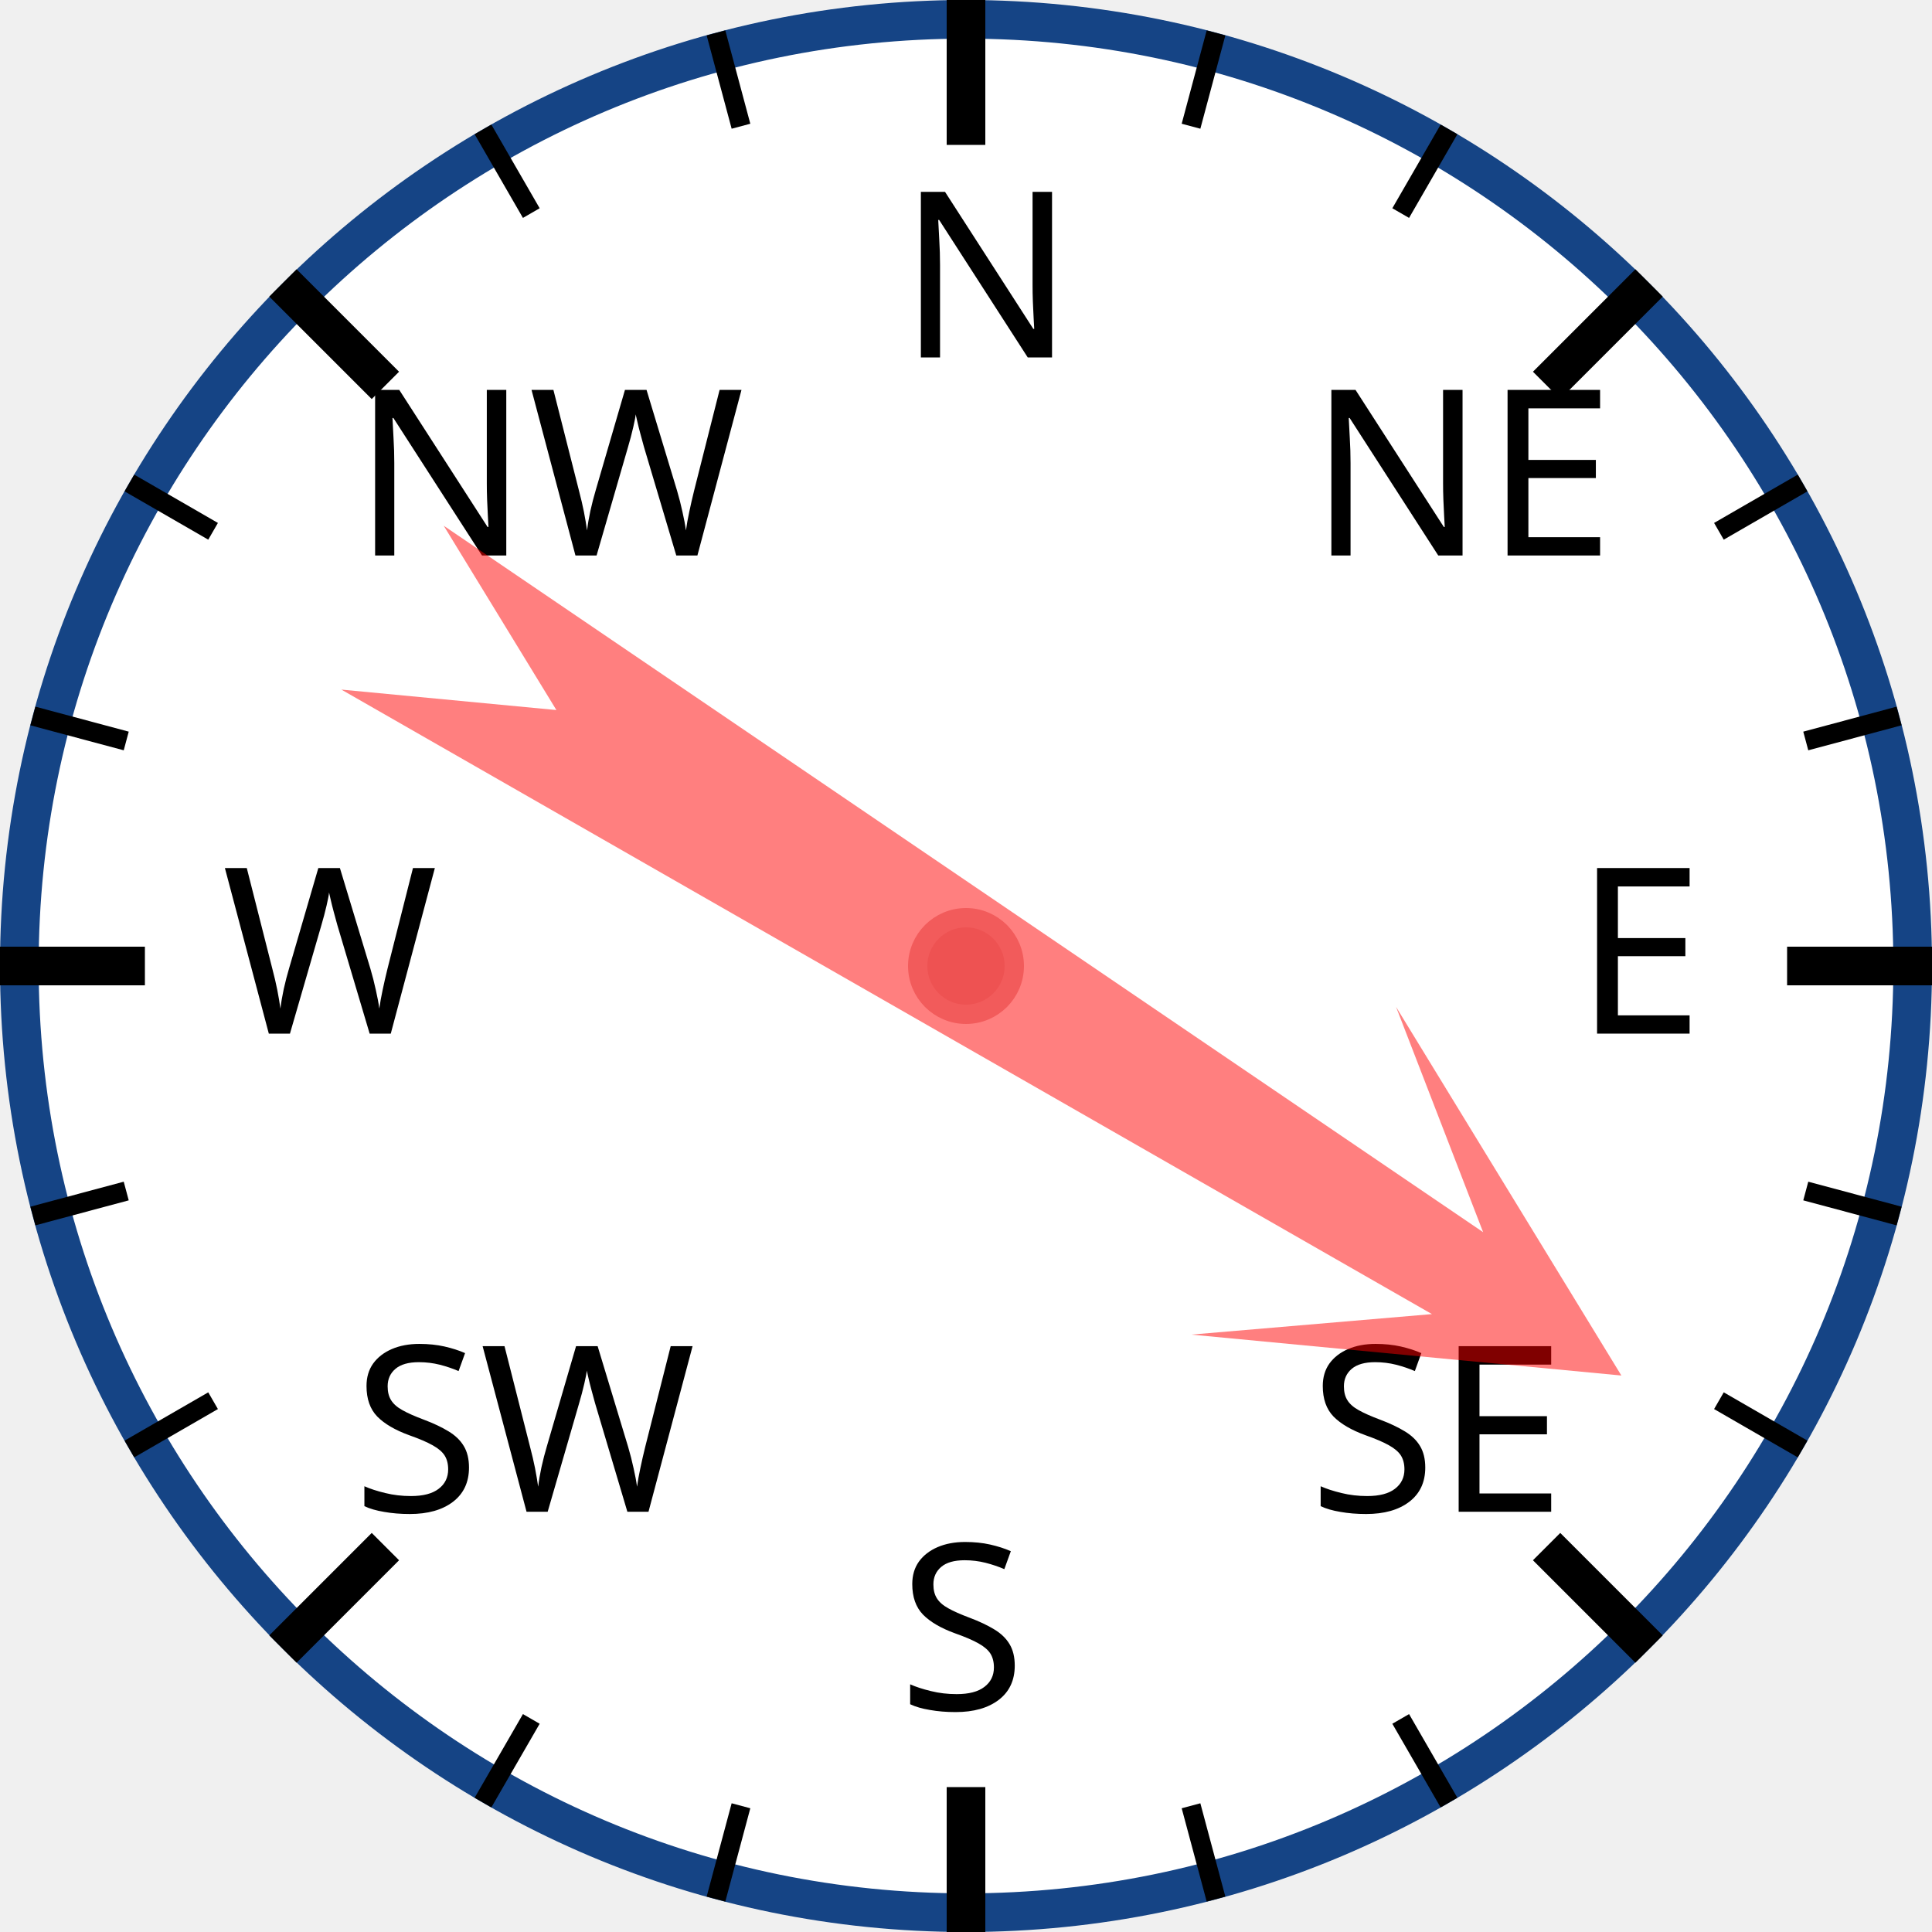
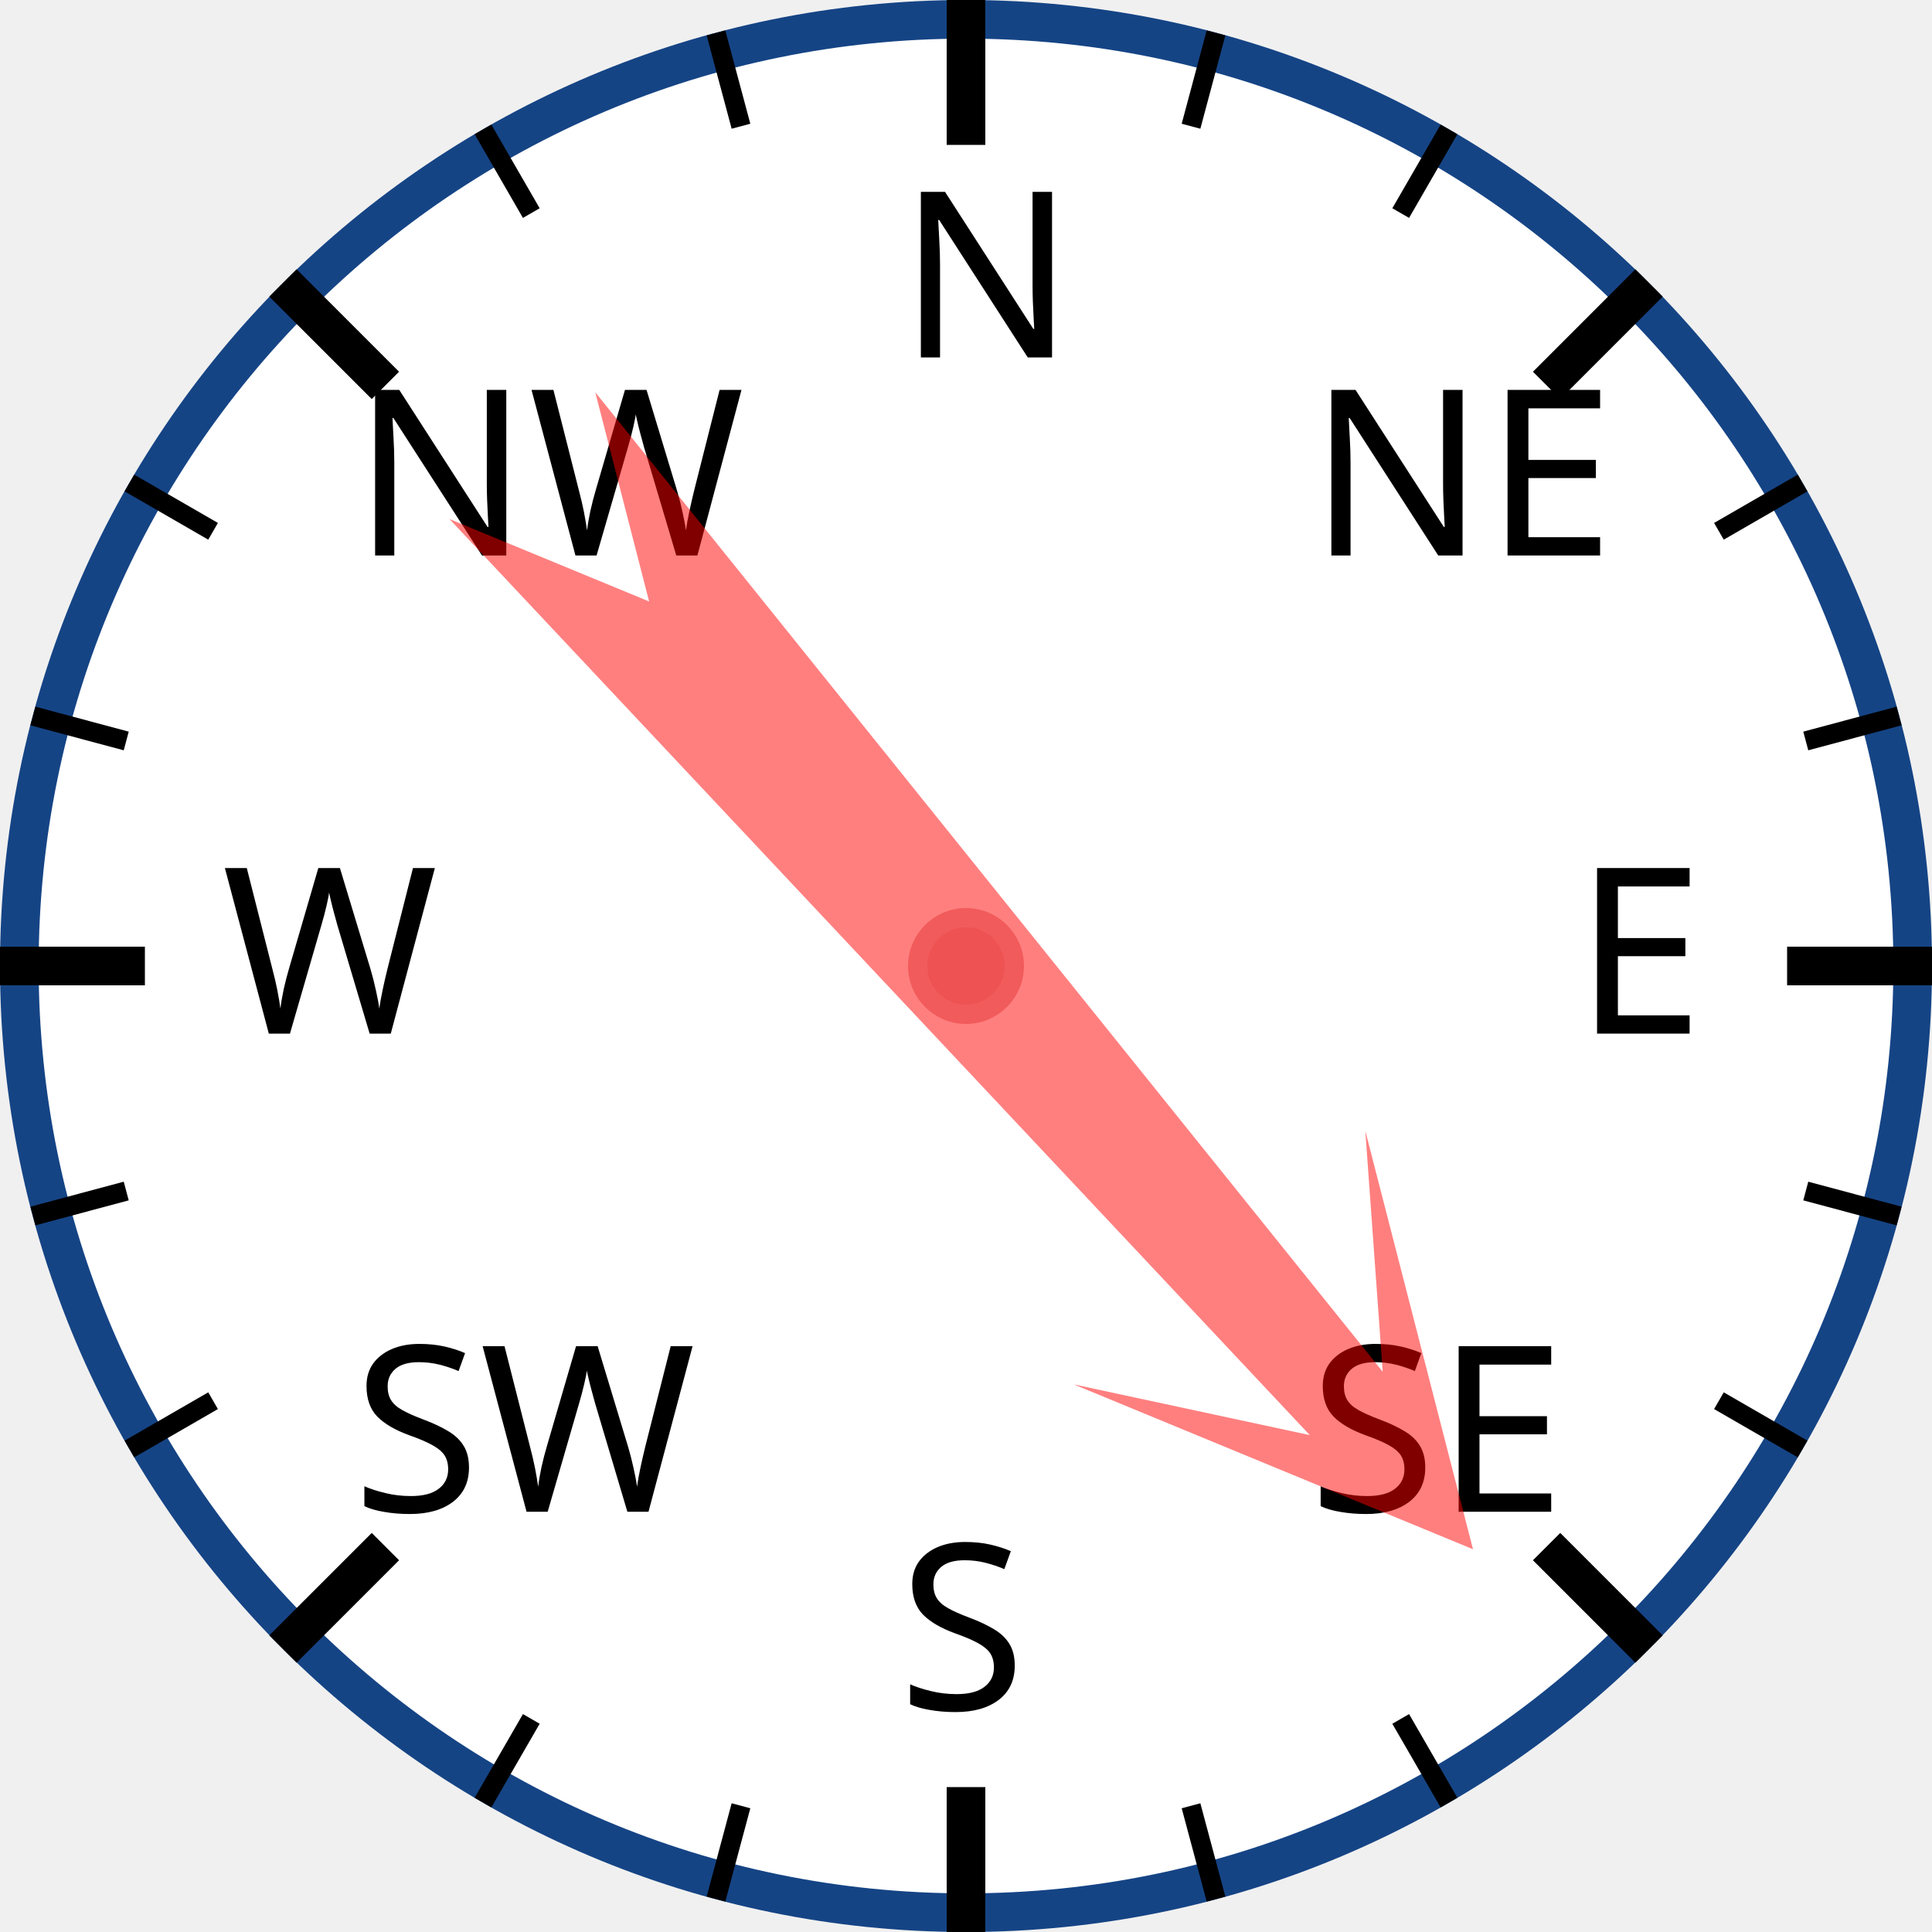
<svg xmlns="http://www.w3.org/2000/svg" width="120px" height="120px" viewBox="0 0 200 200">
  <circle cx="100" cy="100" r="98" style="fill: white; stroke: #154485; stroke-width: 4;" />
  <text x="93.0" y="37.0" style="font-family: sans-serif; font-size: 18pt;">N</text>
  <line x1="100.0" y1="0.0" x2="100.0" y2="15.0" style="stroke: black; stroke-width: 4;" />
  <line x1="74.118" y1="3.407" x2="76.706" y2="13.067" style="stroke: black; stroke-width: 2;" />
  <line x1="50" y1="13.397" x2="55" y2="22.058" style="stroke: black; stroke-width: 2;" />
  <text x="36.503" y="57.503" style="font-family: sans-serif; font-size: 18pt;">NW</text>
  <line x1="29.289" y1="29.289" x2="39.896" y2="39.896" style="stroke: black; stroke-width: 4;" />
  <line x1="13.397" y1="50" x2="22.058" y2="55" style="stroke: black; stroke-width: 2;" />
  <line x1="3.407" y1="74.118" x2="13.067" y2="76.706" style="stroke: black; stroke-width: 2;" />
  <text x="23.0" y="107.0" style="font-family: sans-serif; font-size: 18pt;">W</text>
  <line x1="0.0" y1="100.0" x2="15.0" y2="100.0" style="stroke: black; stroke-width: 4;" />
  <line x1="3.407" y1="125.882" x2="13.067" y2="123.294" style="stroke: black; stroke-width: 2;" />
  <line x1="13.397" y1="150" x2="22.058" y2="145" style="stroke: black; stroke-width: 2;" />
  <text x="36.503" y="156.497" style="font-family: sans-serif; font-size: 18pt;">SW</text>
  <line x1="29.289" y1="170.711" x2="39.896" y2="160.104" style="stroke: black; stroke-width: 4;" />
  <line x1="50" y1="186.603" x2="55" y2="177.942" style="stroke: black; stroke-width: 2;" />
  <line x1="74.118" y1="196.593" x2="76.706" y2="186.933" style="stroke: black; stroke-width: 2;" />
  <text x="93" y="177.0" style="font-family: sans-serif; font-size: 18pt;">S</text>
  <line x1="100" y1="200.0" x2="100" y2="185.0" style="stroke: black; stroke-width: 4;" />
  <line x1="125.882" y1="196.593" x2="123.294" y2="186.933" style="stroke: black; stroke-width: 2;" />
  <line x1="150.0" y1="186.603" x2="145.0" y2="177.942" style="stroke: black; stroke-width: 2;" />
  <text x="135.497" y="156.497" style="font-family: sans-serif; font-size: 18pt;">SE</text>
  <line x1="170.711" y1="170.711" x2="160.104" y2="160.104" style="stroke: black; stroke-width: 4;" />
  <line x1="186.603" y1="150" x2="177.942" y2="145" style="stroke: black; stroke-width: 2;" />
  <line x1="196.593" y1="125.882" x2="186.933" y2="123.294" style="stroke: black; stroke-width: 2;" />
  <text x="163.0" y="107" style="font-family: sans-serif; font-size: 18pt;">E</text>
  <line x1="200.0" y1="100" x2="185.0" y2="100" style="stroke: black; stroke-width: 4;" />
  <line x1="196.593" y1="74.118" x2="186.933" y2="76.706" style="stroke: black; stroke-width: 2;" />
  <line x1="186.603" y1="50" x2="177.942" y2="55" style="stroke: black; stroke-width: 2;" />
  <text x="135.497" y="57.503" style="font-family: sans-serif; font-size: 18pt;">NE</text>
  <line x1="170.711" y1="29.289" x2="160.104" y2="39.896" style="stroke: black; stroke-width: 4;" />
  <line x1="150" y1="13.397" x2="145" y2="22.058" style="stroke: black; stroke-width: 2;" />
  <line x1="125.882" y1="3.407" x2="123.294" y2="13.067" style="stroke: black; stroke-width: 2;" />
-   <polygon points="100 20 120 60 105 40 110 170 100 150 90 170 95 40 80 60" style="fill: red; fill-opacity: 0.5;" transform="rotate(122,100,100)" />
+   <polygon points="100 20 120 60 105 40 110 170 100 150 90 170 95 40 80 60" style="fill: red; fill-opacity: 0.5;" transform="rotate(139,100,100)" />
  <circle cx="100" cy="100" r="5" style="fill: #EE5252; stroke: #F25B5B; stroke-width: 2;" />
</svg>
